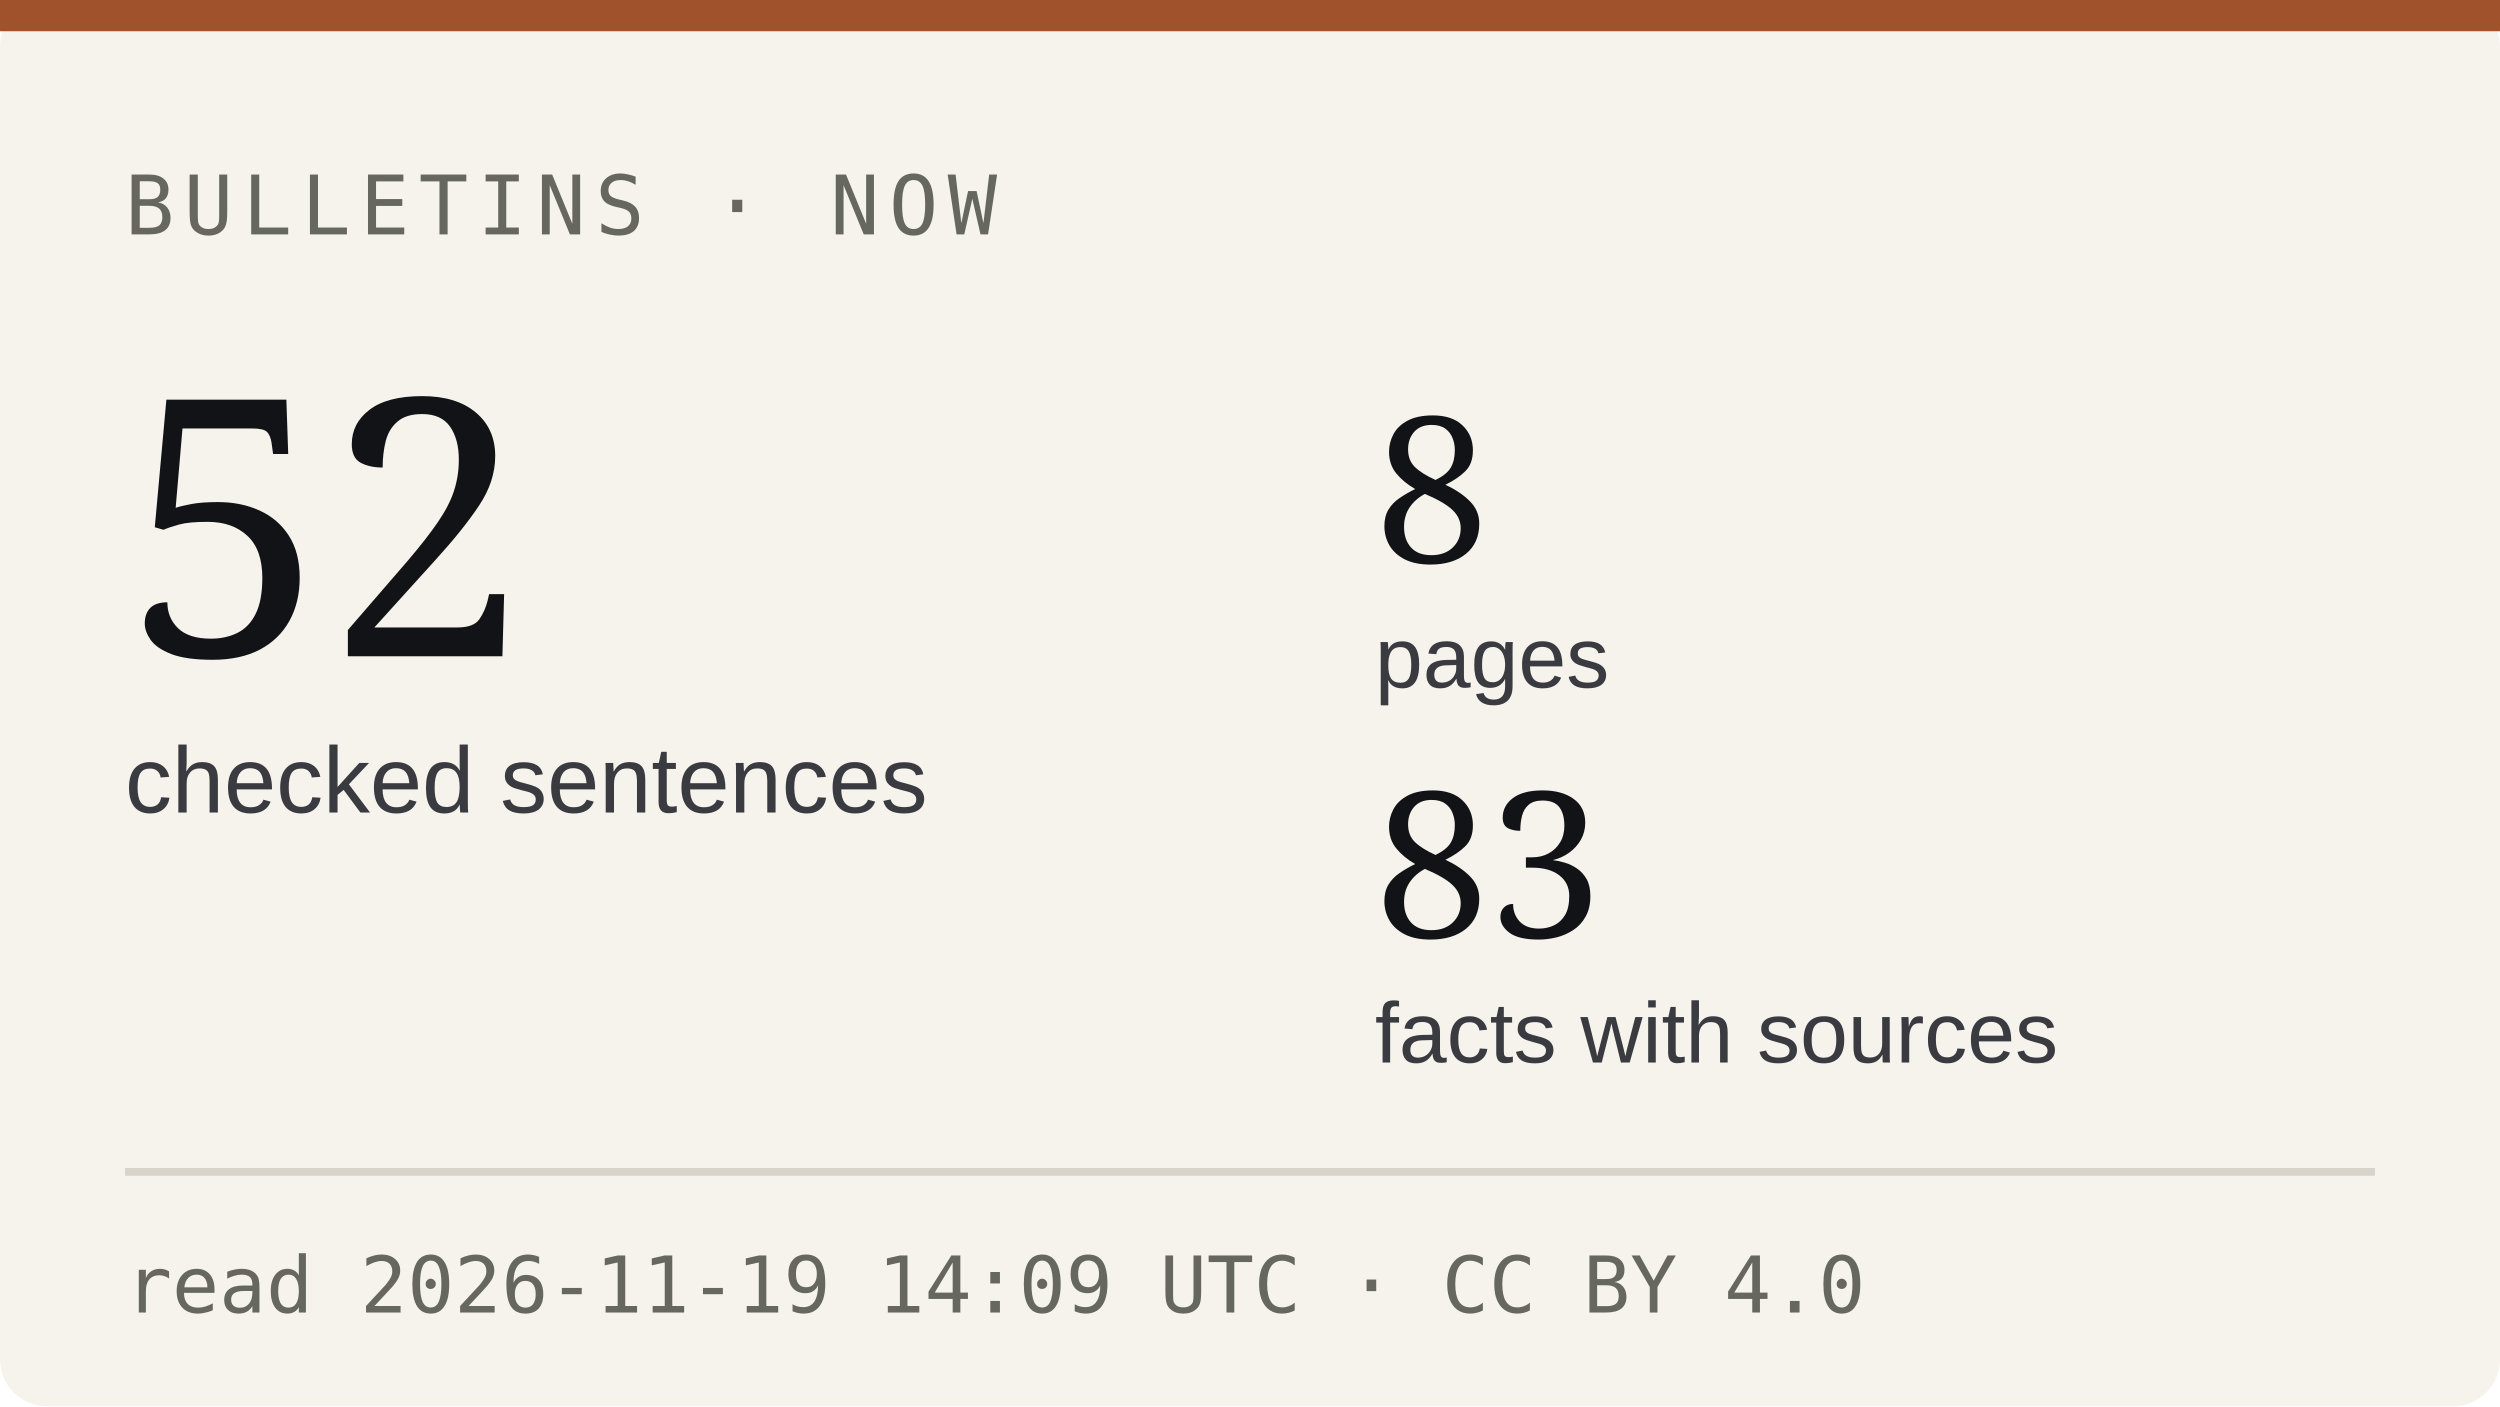
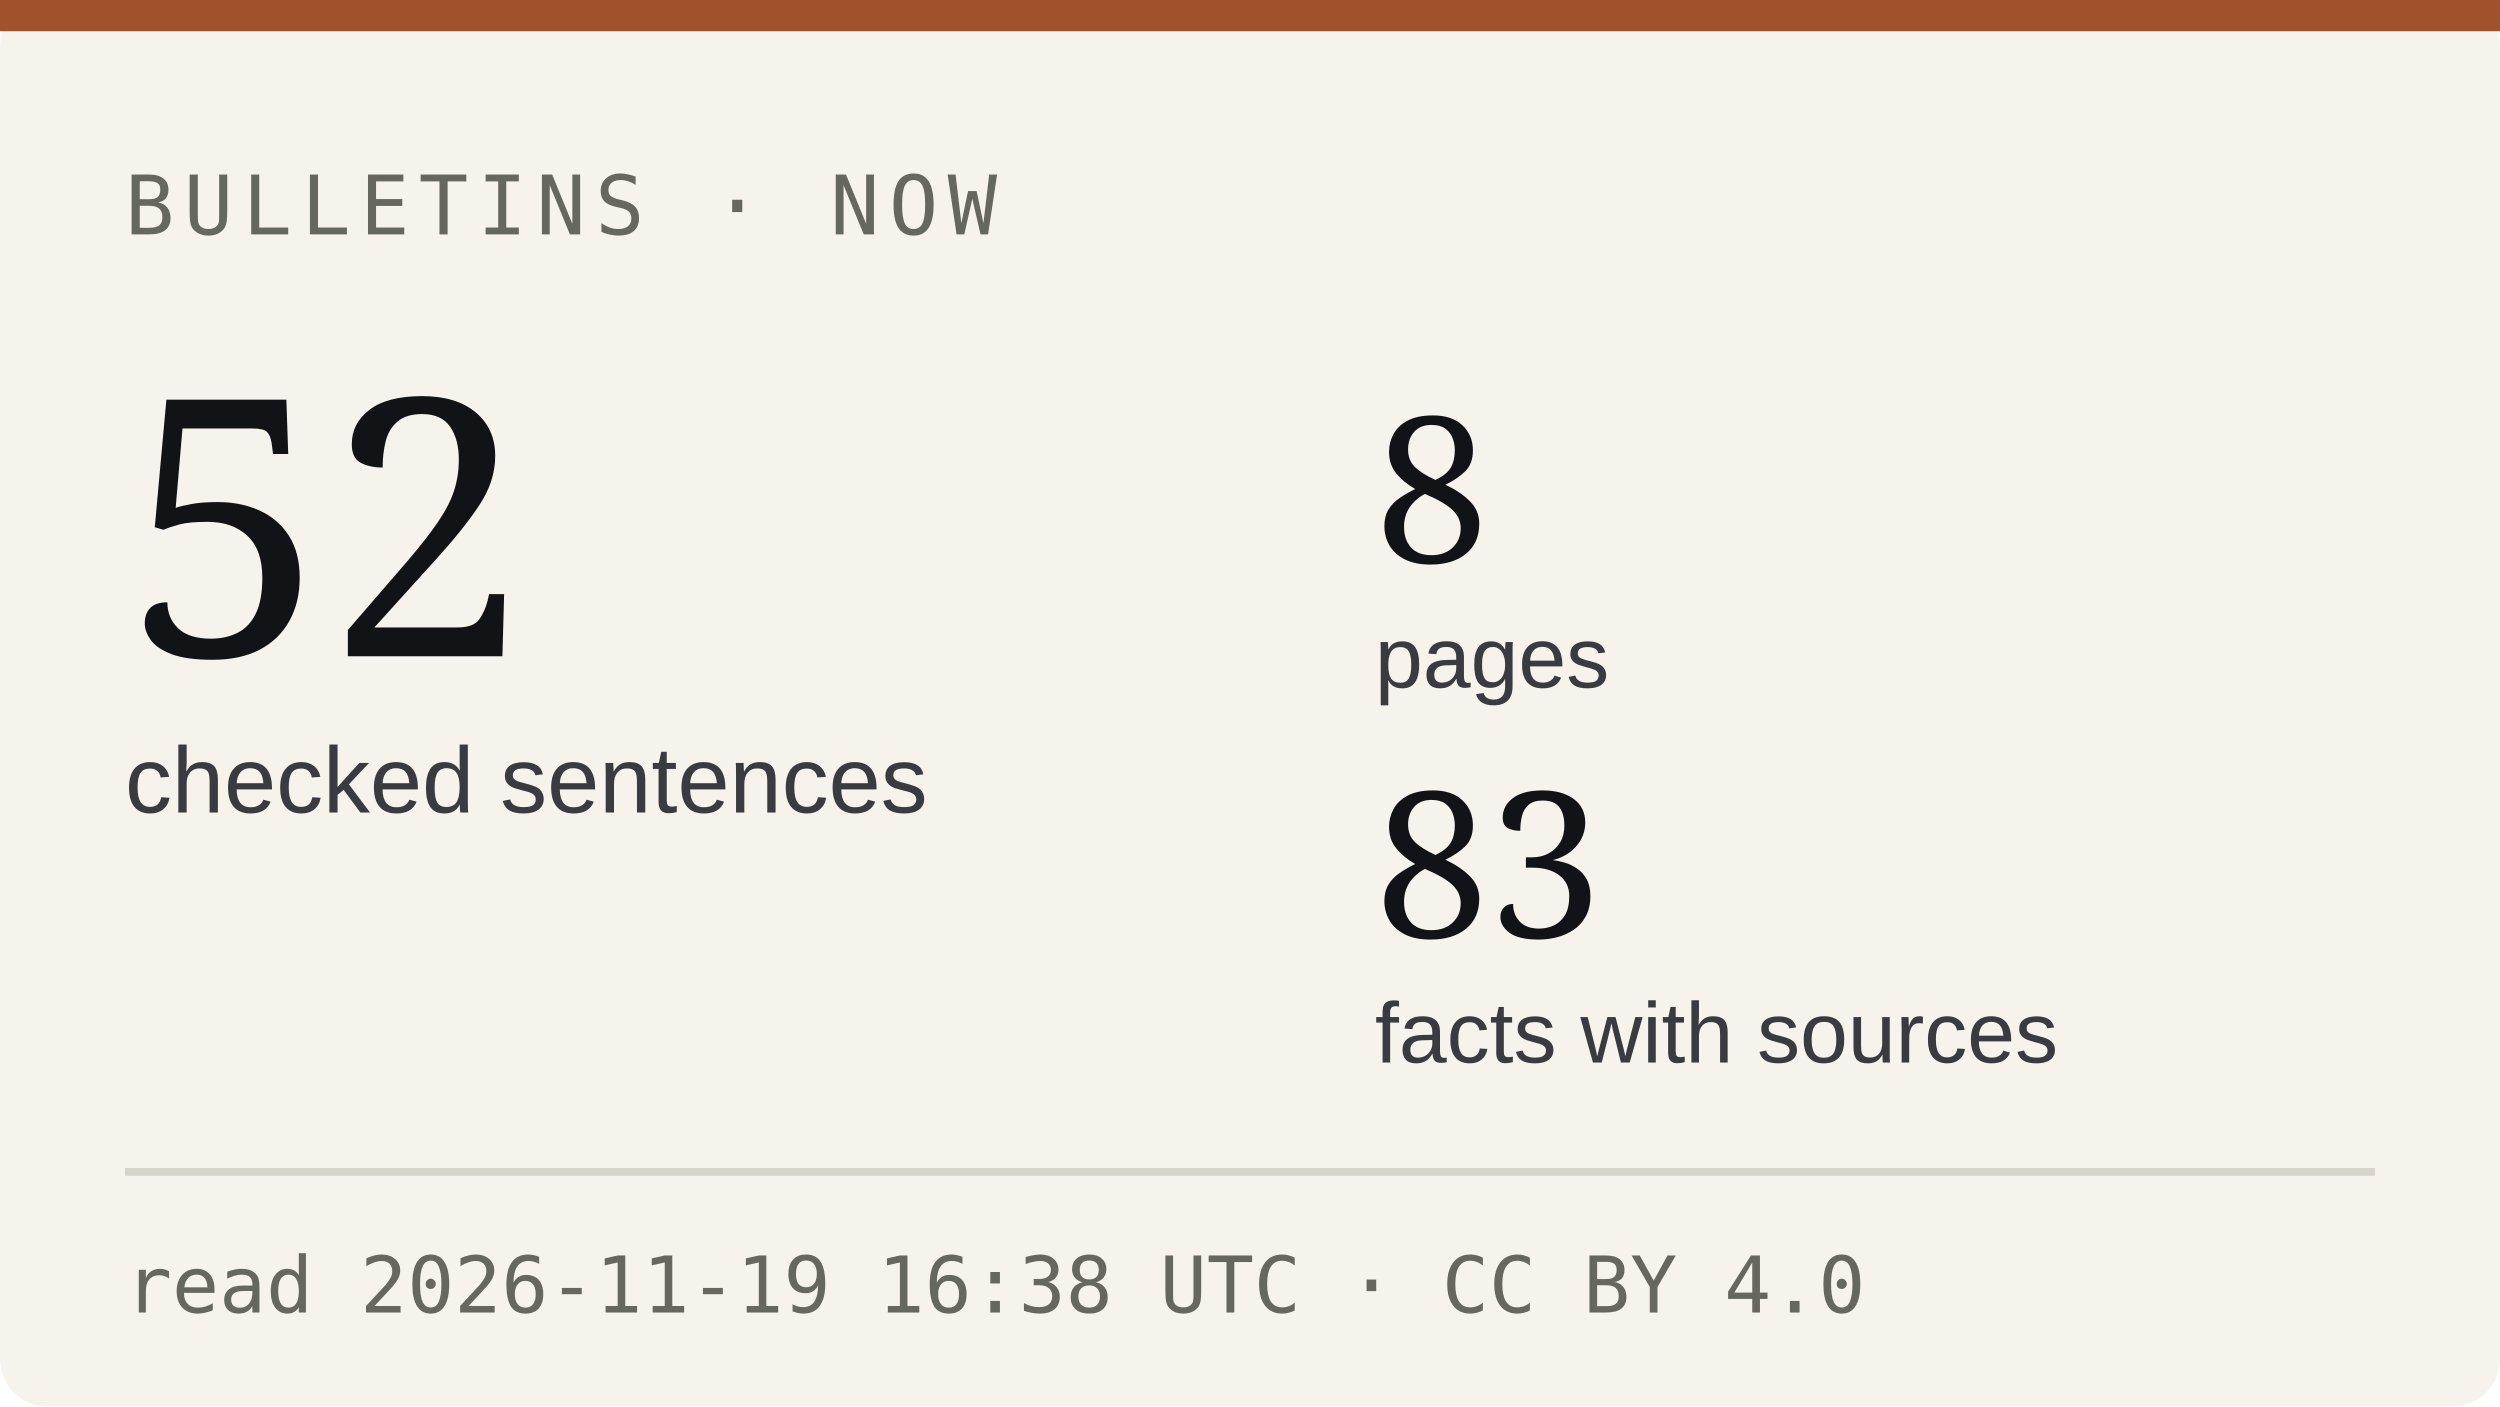
<svg xmlns="http://www.w3.org/2000/svg" viewBox="0 0 320 180" width="320" height="180" role="img" aria-label="Bulletins: 52 checked sentences from 83 facts with sources">
  <rect width="320" height="180" rx="6" fill="#f6f3ec" />
  <rect x="0" y="0" width="320" height="4" fill="#a0522d" />
  <text x="16" y="30" font-family="IBM Plex Mono, monospace" font-size="10.5" letter-spacing="1.2" fill="#666860">BULLETINS · NOW</text>
  <text x="16" y="84" font-family="Newsreader, Georgia, serif" font-size="46" fill="#121317">52</text>
  <text x="16" y="104" font-family="IBM Plex Sans, Arial, sans-serif" font-size="12" fill="#3a3b40">checked sentences</text>
  <text x="176" y="72" font-family="Newsreader, Georgia, serif" font-size="26" fill="#121317">8</text>
  <text x="176" y="88" font-family="IBM Plex Sans, Arial, sans-serif" font-size="11" fill="#3a3b40">pages</text>
  <text x="176" y="120" font-family="Newsreader, Georgia, serif" font-size="26" fill="#121317">83</text>
  <text x="176" y="136" font-family="IBM Plex Sans, Arial, sans-serif" font-size="11" fill="#3a3b40">facts with sources</text>
  <line x1="16" y1="150" x2="304" y2="150" stroke="#d8d4cb" />
-   <text x="16" y="168" font-family="IBM Plex Mono, monospace" font-size="10" fill="#666860">read 2026-11-19 14:09 UTC · CC BY 4.0</text>
+   <text x="16" y="168" font-family="IBM Plex Mono, monospace" font-size="10" fill="#666860">read 2026-11-19 16:38 UTC · CC BY 4.0</text>
</svg>
